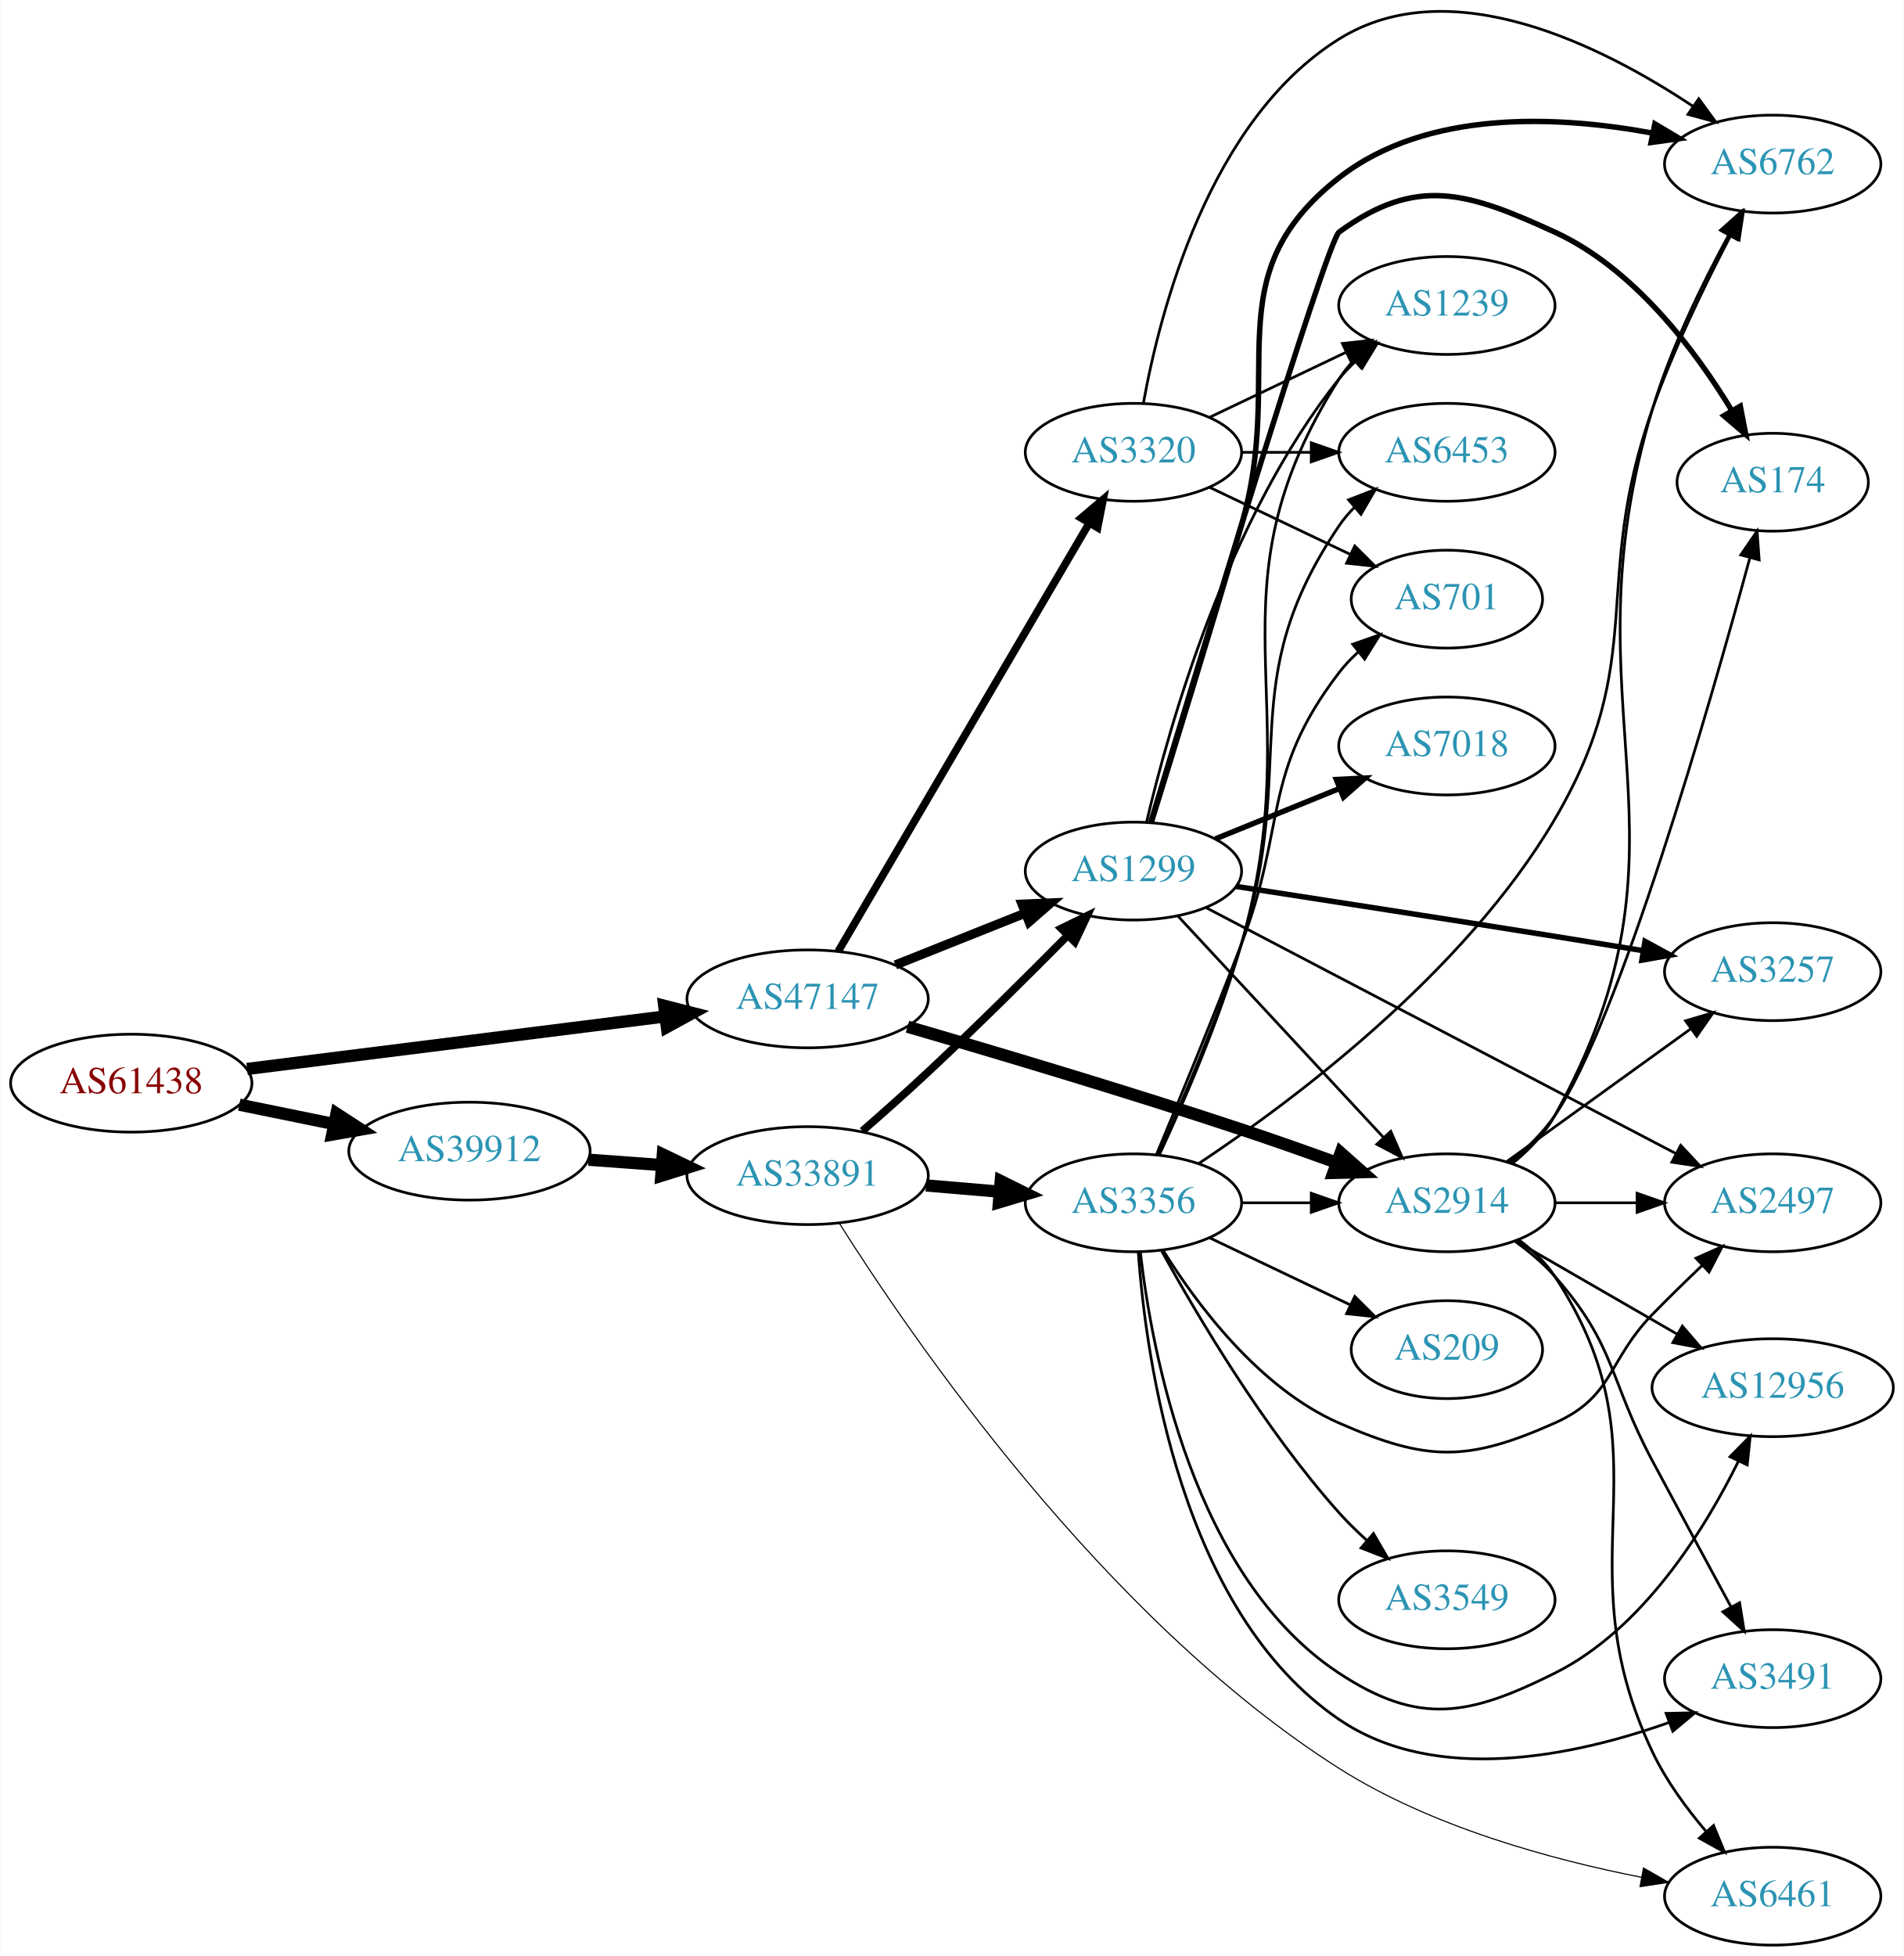
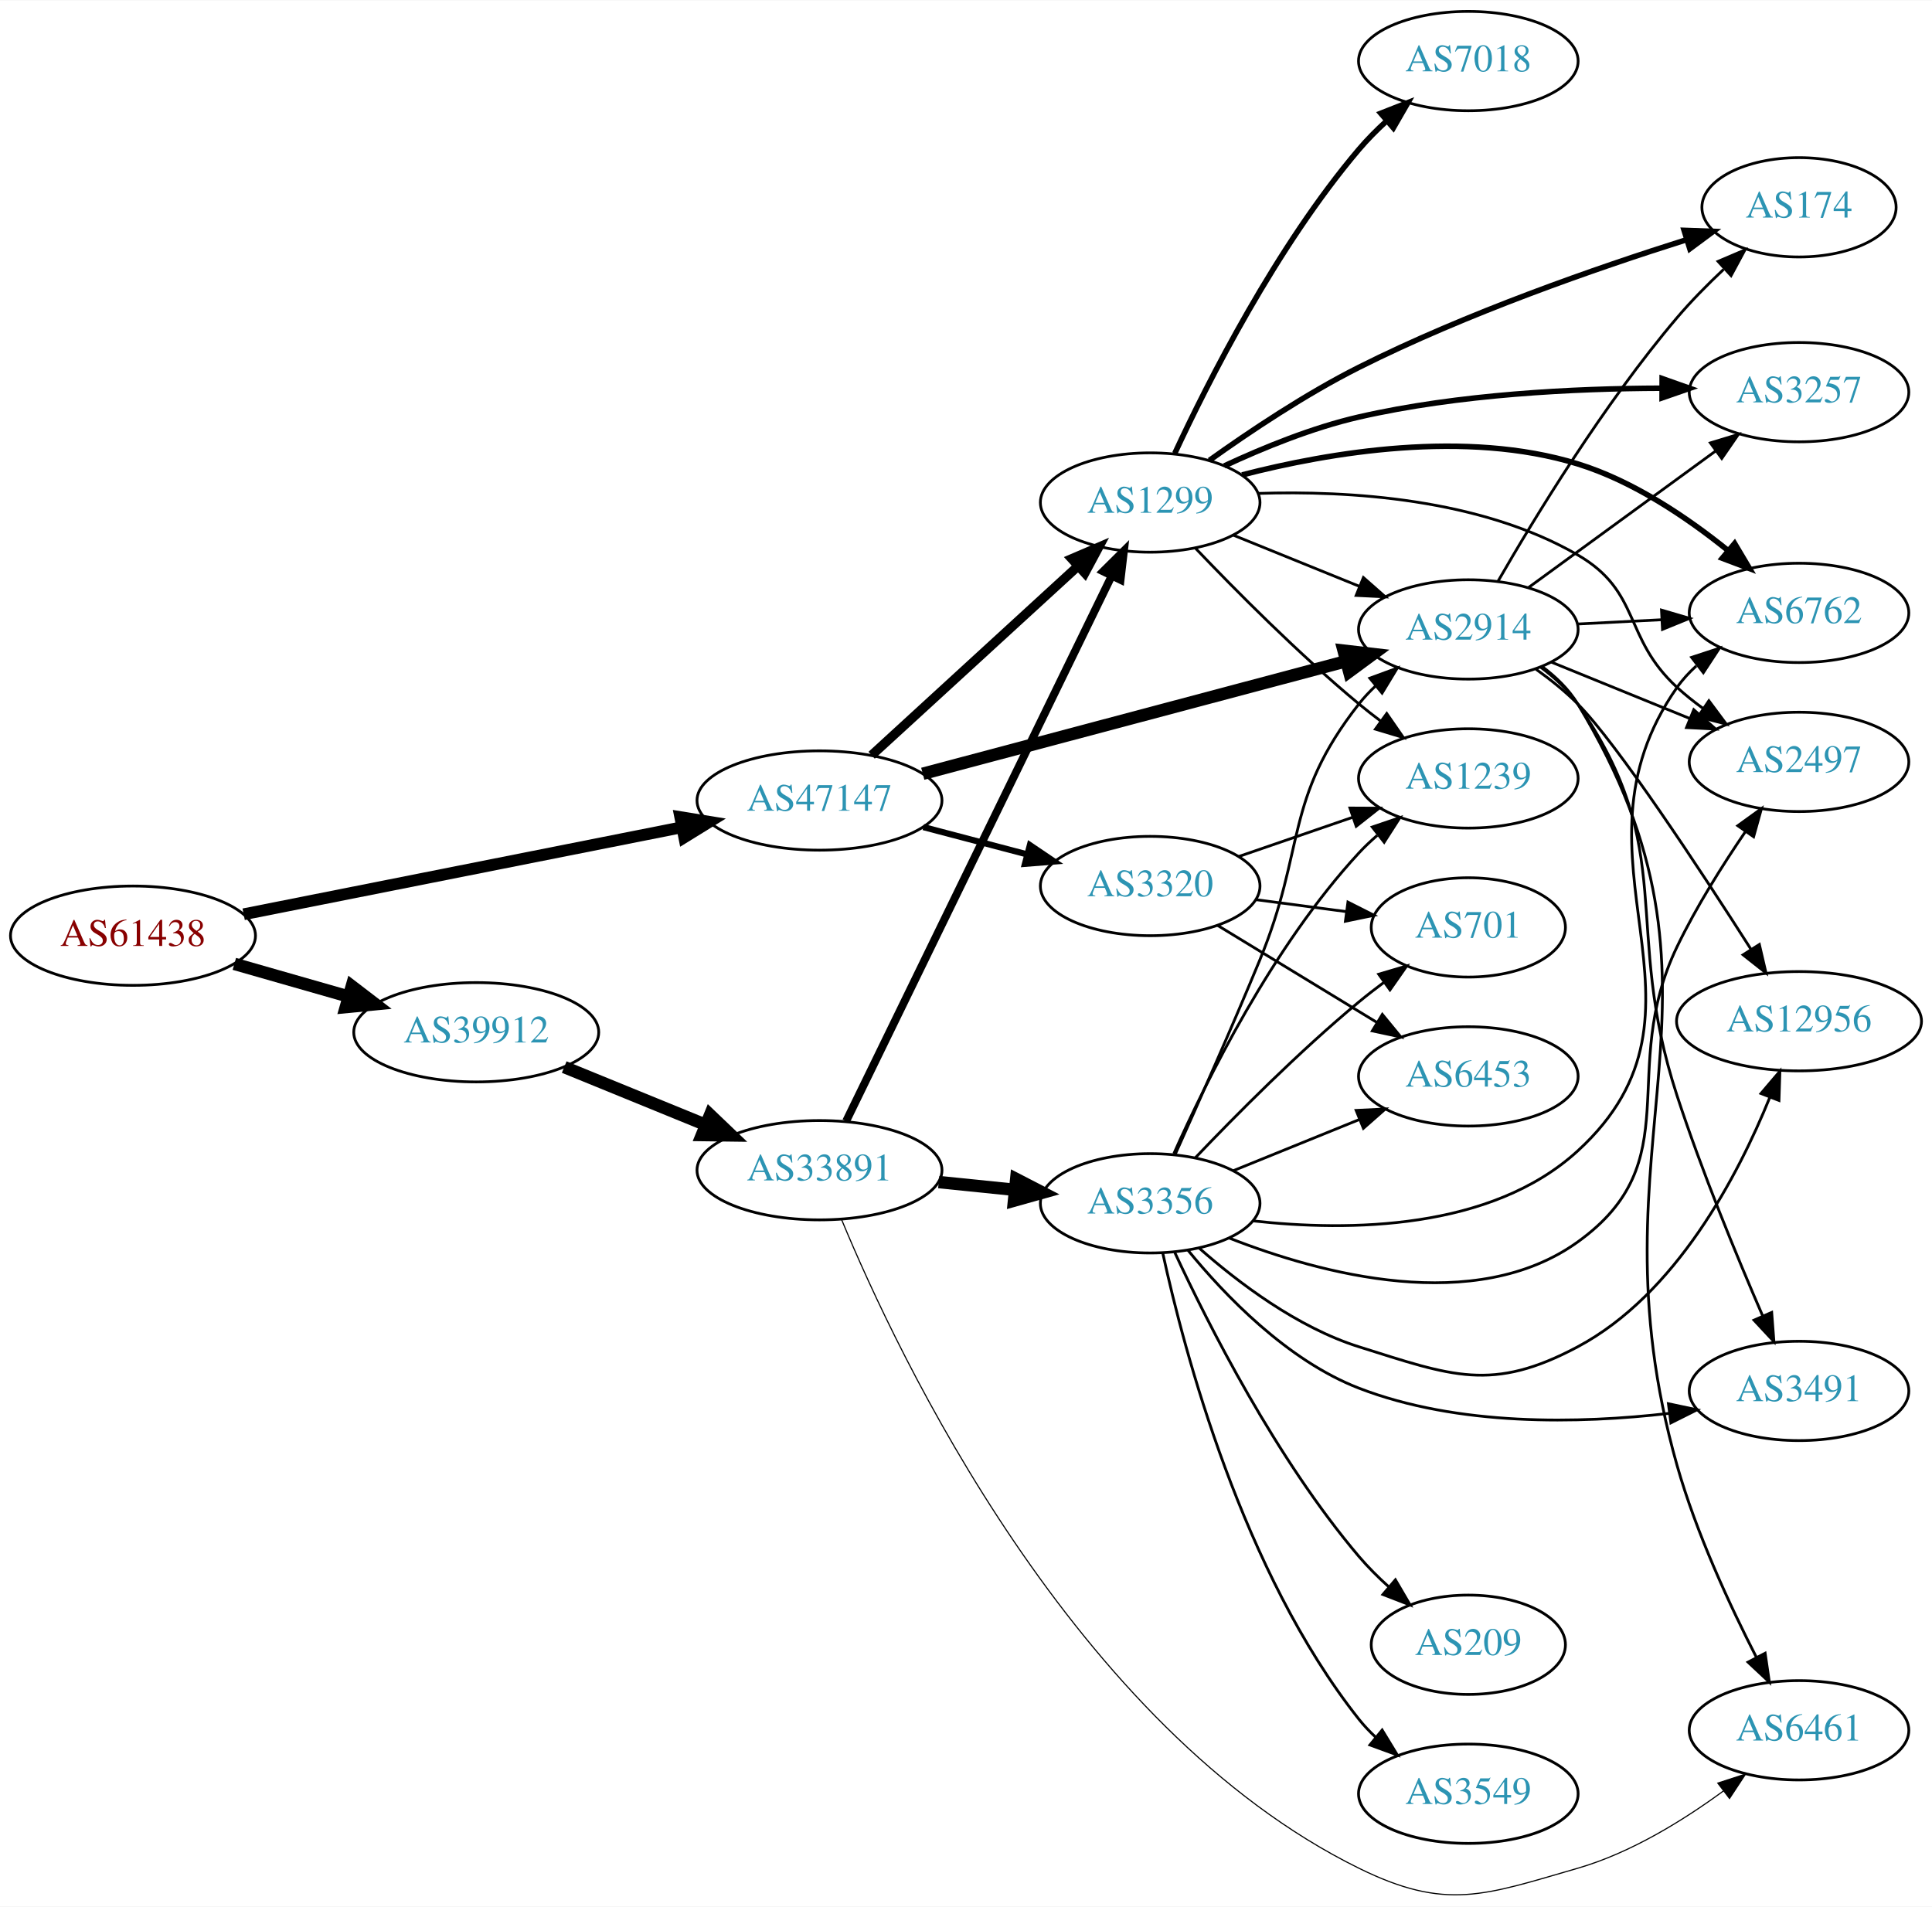
- <svg xmlns="http://www.w3.org/2000/svg" xmlns:xlink="http://www.w3.org/1999/xlink" width="700pt" height="719pt" viewBox="0.00 0.00 700.15 719.34">
-   <g id="graph0" class="graph" transform="scale(1 1) rotate(0) translate(4 715.345)">
-     <polygon fill="white" stroke="none" points="-4,4 -4,-715.345 696.155,-715.345 696.155,4 -4,4" />
+ <svg xmlns="http://www.w3.org/2000/svg" xmlns:xlink="http://www.w3.org/1999/xlink" width="700pt" height="691pt" viewBox="0.00 0.00 700.15 690.87">
+   <g id="graph0" class="graph" transform="scale(1 1) rotate(0) translate(4 686.873)">
+     <polygon fill="white" stroke="none" points="-4,4 -4,-686.873 696.155,-686.873 696.155,4 -4,4" />
    <g id="node1" class="node">
      <g id="a_node1">
        <a xlink:href="/asn/61438" xlink:title="AS61438 ~ ip-it consult GmbH [AT]">
-           <ellipse fill="#ffffff" stroke="black" cx="44.196" cy="-317" rx="44.393" ry="18" />
-           <text text-anchor="middle" x="44.196" y="-313.3" font-family="Times,serif" font-size="14.00" fill="#880000">AS61438</text>
+           <ellipse fill="#ffffff" stroke="black" cx="44.196" cy="-347.873" rx="44.393" ry="18" />
+           <text text-anchor="middle" x="44.196" y="-344.173" font-family="Times,serif" font-size="14.00" fill="#880000">AS61438</text>
        </a>
      </g>
    </g>
    <g id="node2" class="node">
      <g id="a_node2">
        <a xlink:href="/asn/39912" xlink:title="AS39912 ~ oja.at GmbH [AT]">
-           <ellipse fill="#ffffff" stroke="black" cx="168.588" cy="-292" rx="44.393" ry="18" />
-           <text text-anchor="middle" x="168.588" y="-288.3" font-family="Times,serif" font-size="14.00" fill="#2c94b3">AS39912</text>
+           <ellipse fill="#ffffff" stroke="black" cx="168.588" cy="-312.873" rx="44.393" ry="18" />
+           <text text-anchor="middle" x="168.588" y="-309.173" font-family="Times,serif" font-size="14.00" fill="#2c94b3">AS39912</text>
        </a>
      </g>
    </g>
    <g id="edge1" class="edge">
-       <path fill="none" stroke="black" stroke-width="4.5" d="M83.922,-309.09C94.972,-306.833 107.157,-304.344 118.728,-301.98" />
-       <polygon fill="black" stroke="black" stroke-width="4.5" points="119.685,-305.804 128.694,-299.945 118.109,-298.088 119.685,-305.804" />
+       <path fill="none" stroke="black" stroke-width="4.5" d="M80.926,-337.656C93.871,-333.954 108.667,-329.723 122.324,-325.817" />
+       <polygon fill="black" stroke="black" stroke-width="4.5" points="123.494,-329.578 132.026,-323.043 121.328,-322.007 123.494,-329.578" />
    </g>
    <g id="node3" class="node">
      <g id="a_node3">
        <a xlink:href="/asn/47147" xlink:title="AS47147 ~ ANEXIA Internetdienstleistungs GmbH [AT]">
-           <ellipse fill="#ffffff" stroke="black" cx="292.98" cy="-348" rx="44.393" ry="18" />
-           <text text-anchor="middle" x="292.98" y="-344.3" font-family="Times,serif" font-size="14.00" fill="#2c94b3">AS47147</text>
+           <ellipse fill="#ffffff" stroke="black" cx="292.98" cy="-396.873" rx="44.393" ry="18" />
+           <text text-anchor="middle" x="292.98" y="-393.173" font-family="Times,serif" font-size="14.00" fill="#2c94b3">AS47147</text>
        </a>
      </g>
    </g>
    <g id="edge2" class="edge">
-       <path fill="none" stroke="black" stroke-width="4.5" d="M86.781,-322.224C129.18,-327.55 195.033,-335.822 240.653,-341.552" />
-       <polygon fill="black" stroke="black" stroke-width="4.5" points="240.224,-345.467 250.637,-342.807 241.206,-337.653 240.224,-345.467" />
+       <path fill="none" stroke="black" stroke-width="4.263" d="M84.3,-355.637C127.351,-364.185 196.623,-377.94 243.194,-387.187" />
+       <polygon fill="black" stroke="black" stroke-width="4.263" points="242.525,-390.857 253.06,-389.145 243.978,-383.539 242.525,-390.857" />
    </g>
    <g id="node4" class="node">
      <g id="a_node4">
        <a xlink:href="/asn/33891" xlink:title="AS33891 ~ CORE-BACKBONE GMBH GLOBAL NETWORK [DE]">
-           <ellipse fill="#ffffff" stroke="black" cx="292.98" cy="-283" rx="44.393" ry="18" />
-           <text text-anchor="middle" x="292.98" y="-279.3" font-family="Times,serif" font-size="14.00" fill="#2c94b3">AS33891</text>
+           <ellipse fill="#ffffff" stroke="black" cx="292.98" cy="-262.873" rx="44.393" ry="18" />
+           <text text-anchor="middle" x="292.98" y="-259.173" font-family="Times,serif" font-size="14.00" fill="#2c94b3">AS33891</text>
        </a>
      </g>
    </g>
    <g id="edge3" class="edge">
-       <path fill="none" stroke="black" stroke-width="4.5" d="M212.395,-288.852C221.11,-288.211 230.373,-287.53 239.383,-286.868" />
-       <polygon fill="black" stroke="black" stroke-width="4.5" points="239.72,-290.791 249.404,-286.131 239.143,-282.937 239.72,-290.791" />
-     </g>
-     <g id="node5" class="node">
-       <g id="a_node5">
+       <path fill="none" stroke="black" stroke-width="4.5" d="M200.473,-300.256C215.983,-293.92 234.968,-286.164 251.617,-279.363" />
+       <polygon fill="black" stroke="black" stroke-width="4.5" points="253.337,-282.913 261.106,-275.486 250.359,-275.623 253.337,-282.913" />
+     </g>
+     <g id="node7" class="node">
+       <g id="a_node7">
        <a xlink:href="/asn/1299" xlink:title="AS1299 ~ Telia Carrier [EU]">
-           <ellipse fill="#ffffff" stroke="black" cx="412.823" cy="-395" rx="39.794" ry="18" />
-           <text text-anchor="middle" x="412.823" y="-391.3" font-family="Times,serif" font-size="14.00" fill="#2c94b3">AS1299</text>
+           <ellipse fill="#ffffff" stroke="black" cx="412.823" cy="-504.873" rx="39.794" ry="18" />
+           <text text-anchor="middle" x="412.823" y="-501.173" font-family="Times,serif" font-size="14.00" fill="#2c94b3">AS1299</text>
        </a>
      </g>
    </g>
    <g id="edge25" class="edge">
-       <path fill="none" stroke="black" stroke-width="3.375" d="M325.251,-360.472C339.932,-366.327 357.576,-373.364 373.093,-379.553" />
-       <polygon fill="black" stroke="black" stroke-width="3.375" points="371.85,-382.825 382.435,-383.279 374.443,-376.323 371.85,-382.825" />
-     </g>
-     <g id="node13" class="node">
-       <g id="a_node13">
+       <path fill="none" stroke="black" stroke-width="3.375" d="M311.878,-413.276C331.806,-431.54 364.164,-461.195 386.641,-481.795" />
+       <polygon fill="black" stroke="black" stroke-width="3.375" points="384.406,-484.494 394.143,-488.67 389.135,-479.333 384.406,-484.494" />
+     </g>
+     <g id="node10" class="node">
+       <g id="a_node10">
        <a xlink:href="/asn/2914" xlink:title="AS2914 ~ NTT America, Inc. [US]">
-           <ellipse fill="#ffffff" stroke="black" cx="528.116" cy="-273" rx="39.794" ry="18" />
-           <text text-anchor="middle" x="528.116" y="-269.3" font-family="Times,serif" font-size="14.00" fill="#2c94b3">AS2914</text>
+           <ellipse fill="#ffffff" stroke="black" cx="528.116" cy="-458.873" rx="39.794" ry="18" />
+           <text text-anchor="middle" x="528.116" y="-455.173" font-family="Times,serif" font-size="14.00" fill="#2c94b3">AS2914</text>
        </a>
      </g>
    </g>
    <g id="edge24" class="edge">
-       <path fill="none" stroke="black" stroke-width="4.5" d="M329.715,-337.765C361.949,-328.393 410.587,-313.906 452.469,-300 463.9,-296.205 476.227,-291.854 487.504,-287.769" />
-       <polygon fill="black" stroke="black" stroke-width="4.5" points="489.052,-291.396 497.097,-284.269 486.353,-283.998 489.052,-291.396" />
+       <path fill="none" stroke="black" stroke-width="4.5" d="M330.408,-406.561C371.873,-417.588 439.559,-435.588 483.721,-447.333" />
+       <polygon fill="black" stroke="black" stroke-width="4.5" points="482.913,-451.192 493.589,-449.957 484.937,-443.582 482.913,-451.192" />
    </g>
    <g id="node21" class="node">
      <g id="a_node21">
        <a xlink:href="/asn/3320" xlink:title="AS3320 ~ DTAG [DE]">
-           <ellipse fill="#ffffff" stroke="black" cx="412.823" cy="-549" rx="39.794" ry="18" />
-           <text text-anchor="middle" x="412.823" y="-545.3" font-family="Times,serif" font-size="14.00" fill="#2c94b3">AS3320</text>
+           <ellipse fill="#ffffff" stroke="black" cx="412.823" cy="-365.873" rx="39.794" ry="18" />
+           <text text-anchor="middle" x="412.823" y="-362.173" font-family="Times,serif" font-size="14.00" fill="#2c94b3">AS3320</text>
        </a>
      </g>
    </g>
    <g id="edge26" class="edge">
-       <path fill="none" stroke="black" stroke-width="2.812" d="M304.232,-365.486C325.004,-400.915 372.152,-481.335 396.554,-522.956" />
-       <polygon fill="black" stroke="black" stroke-width="2.812" points="393.602,-524.841 401.679,-531.698 399.641,-521.301 393.602,-524.841" />
+       <path fill="none" stroke="black" stroke-width="2.25" d="M330.621,-387.235C342.563,-384.093 355.937,-380.575 368.331,-377.314" />
+       <polygon fill="black" stroke="black" stroke-width="2.25" points="369.234,-380.696 378.015,-374.767 367.453,-373.926 369.234,-380.696" />
+     </g>
+     <g id="node5" class="node">
+       <g id="a_node5">
+         <a xlink:href="/asn/6461" xlink:title="AS6461 ~ ZAYO-6461 [US]">
+           <ellipse fill="#ffffff" stroke="black" cx="647.958" cy="-59.873" rx="39.794" ry="18" />
+           <text text-anchor="middle" x="647.958" y="-56.173" font-family="Times,serif" font-size="14.00" fill="#2c94b3">AS6461</text>
+         </a>
+       </g>
    </g>
    <g id="edge4" class="edge">
-       <path fill="none" stroke="black" stroke-width="2.864" d="M313.122,-299.407C320.703,-306.016 329.439,-313.773 337.176,-321 354.779,-337.441 374.074,-356.6 388.637,-371.304" />
-       <polygon fill="black" stroke="black" stroke-width="2.864" points="386.271,-373.89 395.787,-378.549 391.254,-368.973 386.271,-373.89" />
+       <path fill="none" stroke="black" stroke-width="0.409" d="M301.026,-244.896C321.311,-195.989 385.095,-60.795 488.469,-9.873 520.083,5.7 533.909,-0.081 567.762,-9.873 586.957,-15.425 605.972,-27.168 620.557,-37.879" />
+       <polygon fill="black" stroke="black" stroke-width="0.409" points="618.526,-40.731 628.6,-44.011 622.77,-35.165 618.526,-40.731" />
    </g>
    <g id="node6" class="node">
      <g id="a_node6">
        <a xlink:href="/asn/3356" xlink:title="AS3356 ~ Level 3 Parent, LLC [US]">
-           <ellipse fill="#ffffff" stroke="black" cx="412.823" cy="-273" rx="39.794" ry="18" />
-           <text text-anchor="middle" x="412.823" y="-269.3" font-family="Times,serif" font-size="14.00" fill="#2c94b3">AS3356</text>
+           <ellipse fill="#ffffff" stroke="black" cx="412.823" cy="-250.873" rx="39.794" ry="18" />
+           <text text-anchor="middle" x="412.823" y="-247.173" font-family="Times,serif" font-size="14.00" fill="#2c94b3">AS3356</text>
        </a>
      </g>
    </g>
    <g id="edge5" class="edge">
-       <path fill="none" stroke="black" stroke-width="4.5" d="M336.524,-279.39C345.243,-278.65 354.482,-277.866 363.39,-277.11" />
-       <polygon fill="black" stroke="black" stroke-width="4.5" points="364.013,-281.009 373.644,-276.24 363.347,-273.162 364.013,-281.009" />
-     </g>
-     <g id="node7" class="node">
-       <g id="a_node7">
-         <a xlink:href="/asn/6461" xlink:title="AS6461 ~ ZAYO-6461 [US]">
-           <ellipse fill="#ffffff" stroke="black" cx="647.958" cy="-18" rx="39.794" ry="18" />
-           <text text-anchor="middle" x="647.958" y="-14.3" font-family="Times,serif" font-size="14.00" fill="#2c94b3">AS6461</text>
-         </a>
-       </g>
+       <path fill="none" stroke="black" stroke-width="4.5" d="M336.191,-258.575C345.116,-257.666 354.599,-256.7 363.723,-255.771" />
+       <polygon fill="black" stroke="black" stroke-width="4.5" points="364.274,-259.673 373.823,-254.743 363.476,-251.839 364.274,-259.673" />
    </g>
    <g id="edge6" class="edge">
-       <path fill="none" stroke="black" stroke-width="0.409" d="M304.549,-265.625C330.527,-224.4 401.741,-120.019 488.469,-65 522.402,-43.474 566.627,-31.435 599.735,-24.945" />
-       <polygon fill="black" stroke="black" stroke-width="0.409" points="600.438,-28.374 609.629,-23.105 599.158,-21.492 600.438,-28.374" />
+       <path fill="none" stroke="black" stroke-width="2.864" d="M302.646,-280.668C323.126,-322.727 374.614,-428.461 398.84,-478.211" />
+       <polygon fill="black" stroke="black" stroke-width="2.864" points="395.779,-479.92 403.304,-487.379 402.073,-476.856 395.779,-479.92" />
    </g>
    <g id="node8" class="node">
      <g id="a_node8">
-         <a xlink:href="/asn/174" xlink:title="AS174 ~ Cogent Communications [US]">
-           <ellipse fill="#ffffff" stroke="black" cx="647.958" cy="-538" rx="35.194" ry="18" />
-           <text text-anchor="middle" x="647.958" y="-534.3" font-family="Times,serif" font-size="14.00" fill="#2c94b3">AS174</text>
+         <a xlink:href="/asn/12956" xlink:title="AS12956 ~ TELXIUS [ES]">
+           <ellipse fill="#ffffff" stroke="black" cx="647.958" cy="-316.873" rx="44.393" ry="18" />
+           <text text-anchor="middle" x="647.958" y="-313.173" font-family="Times,serif" font-size="14.00" fill="#2c94b3">AS12956</text>
        </a>
      </g>
    </g>
    <g id="edge7" class="edge">
-       <path fill="none" stroke="black" stroke-width="2" d="M419.275,-413.143C435.704,-467.688 483.892,-626.651 488.469,-630 516.912,-650.808 535.73,-644.692 567.762,-630 596.928,-616.623 619.414,-586.617 632.85,-564.493" />
-       <polygon fill="black" stroke="black" stroke-width="2" points="636.041,-565.968 638.047,-555.565 629.991,-562.447 636.041,-565.968" />
+       <path fill="none" stroke="black" d="M430.562,-234.656C444.703,-222.161 466.168,-205.875 488.469,-198.873 522.092,-188.317 536.665,-182.293 567.762,-198.873 603.401,-217.876 625.845,-260.826 637.396,-289.327" />
+       <polygon fill="black" stroke="black" points="634.164,-290.674 641.031,-298.742 640.694,-288.153 634.164,-290.674" />
    </g>
    <g id="node9" class="node">
      <g id="a_node9">
-         <a xlink:href="/asn/6762" xlink:title="AS6762 ~ TELECOM ITALIA SPARKLE S.p.A. [IT]">
-           <ellipse fill="#ffffff" stroke="black" cx="647.958" cy="-655" rx="39.794" ry="18" />
-           <text text-anchor="middle" x="647.958" y="-651.3" font-family="Times,serif" font-size="14.00" fill="#2c94b3">AS6762</text>
+         <a xlink:href="/asn/3549" xlink:title="AS3549 ~ Level 3 Parent, LLC [US]">
+           <ellipse fill="#ffffff" stroke="black" cx="528.116" cy="-36.873" rx="39.794" ry="18" />
+           <text text-anchor="middle" x="528.116" y="-33.173" font-family="Times,serif" font-size="14.00" fill="#2c94b3">AS3549</text>
        </a>
      </g>
    </g>
    <g id="edge8" class="edge">
-       <path fill="none" stroke="black" stroke-width="2" d="M419.448,-413.051C427.08,-437.642 441.073,-483.071 452.469,-522 469.072,-578.716 441.932,-613.577 488.469,-650 520.73,-675.249 569.038,-672.833 603.837,-666.384" />
-       <polygon fill="black" stroke="black" stroke-width="2" points="604.614,-669.798 613.718,-664.379 603.222,-662.938 604.614,-669.798" />
-     </g>
-     <g id="node10" class="node">
-       <g id="a_node10">
-         <a xlink:href="/asn/1239" xlink:title="AS1239 ~ Sprint [US]">
-           <ellipse fill="#ffffff" stroke="black" cx="528.116" cy="-603" rx="39.794" ry="18" />
-           <text text-anchor="middle" x="528.116" y="-599.3" font-family="Times,serif" font-size="14.00" fill="#2c94b3">AS1239</text>
-         </a>
-       </g>
+       <path fill="none" stroke="black" d="M417.364,-232.906C425.084,-197.415 446.228,-117.149 488.469,-63.873 490.281,-61.589 492.337,-59.417 494.534,-57.371" />
+       <polygon fill="black" stroke="black" points="496.887,-59.967 502.397,-50.918 492.447,-54.556 496.887,-59.967" />
    </g>
    <g id="edge9" class="edge">
-       <path fill="none" stroke="black" d="M417.639,-412.923C425.726,-447.539 447.313,-524.695 488.469,-576 490.294,-578.274 492.359,-580.439 494.563,-582.479" />
-       <polygon fill="black" stroke="black" points="492.482,-585.299 502.438,-588.922 496.914,-579.882 492.482,-585.299" />
+       <path fill="none" stroke="black" d="M421.903,-268.639C429.888,-286.343 442.344,-314.35 452.469,-338.873 469.385,-379.841 461.115,-397 488.469,-431.873 490.269,-434.167 492.316,-436.346 494.507,-438.397" />
+       <polygon fill="black" stroke="black" points="492.414,-441.207 502.359,-444.858 496.862,-435.802 492.414,-441.207" />
    </g>
    <g id="node11" class="node">
      <g id="a_node11">
-         <a xlink:href="/asn/7018" xlink:title="AS7018 ~ AT&amp;T Services, Inc. [US]">
-           <ellipse fill="#ffffff" stroke="black" cx="528.116" cy="-441" rx="39.794" ry="18" />
-           <text text-anchor="middle" x="528.116" y="-437.3" font-family="Times,serif" font-size="14.00" fill="#2c94b3">AS7018</text>
+         <a xlink:href="/asn/6762" xlink:title="AS6762 ~ TELECOM ITALIA SPARKLE S.p.A. [IT]">
+           <ellipse fill="#ffffff" stroke="black" cx="647.958" cy="-464.873" rx="39.794" ry="18" />
+           <text text-anchor="middle" x="647.958" y="-461.173" font-family="Times,serif" font-size="14.00" fill="#2c94b3">AS6762</text>
        </a>
      </g>
    </g>
    <g id="edge10" class="edge">
-       <path fill="none" stroke="black" stroke-width="2" d="M442.999,-406.846C456.874,-412.48 473.652,-419.292 488.561,-425.346" />
-       <polygon fill="black" stroke="black" stroke-width="2" points="487.457,-428.675 498.039,-429.194 490.09,-422.189 487.457,-428.675" />
+       <path fill="none" stroke="black" d="M450.103,-244.501C484.771,-240.638 536.28,-241.054 567.762,-269.873 624.089,-321.434 559.916,-375.355 603.762,-437.873 605.743,-440.697 608.122,-443.287 610.733,-445.649" />
+       <polygon fill="black" stroke="black" points="609.028,-448.752 619.094,-452.057 613.286,-443.196 609.028,-448.752" />
    </g>
    <g id="node12" class="node">
      <g id="a_node12">
-         <a xlink:href="/asn/3257" xlink:title="AS3257 ~ GTT [DE]">
-           <ellipse fill="#ffffff" stroke="black" cx="647.958" cy="-358" rx="39.794" ry="18" />
-           <text text-anchor="middle" x="647.958" y="-354.3" font-family="Times,serif" font-size="14.00" fill="#2c94b3">AS3257</text>
+         <a xlink:href="/asn/701" xlink:title="AS701 ~ UUNET [US]">
+           <ellipse fill="#ffffff" stroke="black" cx="528.116" cy="-350.873" rx="35.194" ry="18" />
+           <text text-anchor="middle" x="528.116" y="-347.173" font-family="Times,serif" font-size="14.00" fill="#2c94b3">AS701</text>
        </a>
      </g>
    </g>
    <g id="edge11" class="edge">
-       <path fill="none" stroke="black" stroke-width="2" d="M450.538,-389.361C481.734,-384.549 527.699,-377.411 567.762,-371 578.293,-369.315 589.606,-367.475 600.292,-365.724" />
-       <polygon fill="black" stroke="black" stroke-width="2" points="600.999,-369.155 610.3,-364.081 599.864,-362.248 600.999,-369.155" />
+       <path fill="none" stroke="black" d="M429.128,-267.328C443.741,-282.669 466.697,-305.83 488.469,-323.873 491.349,-326.259 494.431,-328.654 497.552,-330.977" />
+       <polygon fill="black" stroke="black" points="495.632,-333.908 505.793,-336.909 499.722,-328.227 495.632,-333.908" />
+     </g>
+     <g id="node13" class="node">
+       <g id="a_node13">
+         <a xlink:href="/asn/209" xlink:title="AS209 ~ CenturyLink Communications, LLC [US]">
+           <ellipse fill="#ffffff" stroke="black" cx="528.116" cy="-90.873" rx="35.194" ry="18" />
+           <text text-anchor="middle" x="528.116" y="-87.173" font-family="Times,serif" font-size="14.00" fill="#2c94b3">AS209</text>
+         </a>
+       </g>
    </g>
    <g id="edge12" class="edge">
-       <path fill="none" stroke="black" d="M429.102,-378.547C448.613,-357.536 482.521,-321.022 504.892,-296.932" />
-       <polygon fill="black" stroke="black" points="507.477,-299.292 511.717,-289.582 502.347,-294.528 507.477,-299.292" />
+       <path fill="none" stroke="black" d="M421.733,-233.064C433.778,-207.119 458.512,-158.182 488.469,-122.873 491.682,-119.087 495.379,-115.401 499.187,-111.957" />
+       <polygon fill="black" stroke="black" points="501.691,-114.422 507.037,-105.276 497.154,-109.092 501.691,-114.422" />
    </g>
    <g id="node14" class="node">
      <g id="a_node14">
-         <a xlink:href="/asn/2497" xlink:title="AS2497 ~ Internet Initiative Japan Inc. [JP]">
-           <ellipse fill="#ffffff" stroke="black" cx="647.958" cy="-273" rx="39.794" ry="18" />
-           <text text-anchor="middle" x="647.958" y="-269.3" font-family="Times,serif" font-size="14.00" fill="#2c94b3">AS2497</text>
+         <a xlink:href="/asn/1239" xlink:title="AS1239 ~ Sprint [US]">
+           <ellipse fill="#ffffff" stroke="black" cx="528.116" cy="-404.873" rx="39.794" ry="18" />
+           <text text-anchor="middle" x="528.116" y="-401.173" font-family="Times,serif" font-size="14.00" fill="#2c94b3">AS1239</text>
        </a>
      </g>
    </g>
    <g id="edge13" class="edge">
-       <path fill="none" stroke="black" d="M439.663,-381.478C481.787,-359.434 565.278,-315.744 612.434,-291.067" />
-       <polygon fill="black" stroke="black" points="614.12,-294.135 621.358,-286.397 610.875,-287.932 614.12,-294.135" />
-     </g>
-     <g id="edge16" class="edge">
-       <path fill="none" stroke="black" d="M436.874,-287.468C470.975,-310.124 534.416,-357.3 567.762,-414 602.738,-473.469 580.705,-499.975 603.762,-565 611.582,-587.052 623.167,-610.874 632.371,-628.467" />
-       <polygon fill="black" stroke="black" points="629.415,-630.364 637.201,-637.55 635.596,-627.077 629.415,-630.364" />
-     </g>
-     <g id="edge21" class="edge">
-       <path fill="none" stroke="black" d="M422.417,-290.803C431.162,-309.592 444.529,-340.269 452.469,-368 478.295,-458.194 438.144,-496.821 488.469,-576 490.034,-578.461 491.911,-580.76 493.984,-582.894" />
-       <polygon fill="black" stroke="black" points="491.767,-585.604 501.614,-589.512 496.353,-580.316 491.767,-585.604" />
-     </g>
-     <g id="edge23" class="edge">
-       <path fill="none" stroke="black" d="M452.495,-273C460.698,-273 469.462,-273 477.994,-273" />
-       <polygon fill="black" stroke="black" points="478.233,-276.5 488.233,-273 478.233,-269.5 478.233,-276.5" />
-     </g>
-     <g id="edge19" class="edge">
-       <path fill="none" stroke="black" d="M423.79,-255.438C436.092,-235.751 459.045,-204.897 488.469,-192 520.746,-177.852 535.569,-177.662 567.762,-192 589.611,-201.731 587.076,-214.865 603.762,-232 609.545,-237.938 615.941,-244.176 621.999,-249.946" />
-       <polygon fill="black" stroke="black" points="619.745,-252.631 629.422,-256.945 624.547,-247.538 619.745,-252.631" />
+       <path fill="none" stroke="black" d="M421.391,-268.869C433.01,-295.016 457.219,-344.07 488.469,-377.873 490.501,-380.071 492.74,-382.191 495.087,-384.212" />
+       <polygon fill="black" stroke="black" points="493.3,-387.258 503.332,-390.664 497.614,-381.745 493.3,-387.258" />
    </g>
    <g id="node15" class="node">
      <g id="a_node15">
-         <a xlink:href="/asn/701" xlink:title="AS701 ~ UUNET [US]">
-           <ellipse fill="#ffffff" stroke="black" cx="528.116" cy="-495" rx="35.194" ry="18" />
-           <text text-anchor="middle" x="528.116" y="-491.3" font-family="Times,serif" font-size="14.00" fill="#2c94b3">AS701</text>
+         <a xlink:href="/asn/2497" xlink:title="AS2497 ~ Internet Initiative Japan Inc. [JP]">
+           <ellipse fill="#ffffff" stroke="black" cx="647.958" cy="-410.873" rx="39.794" ry="18" />
+           <text text-anchor="middle" x="647.958" y="-407.173" font-family="Times,serif" font-size="14.00" fill="#2c94b3">AS2497</text>
        </a>
      </g>
    </g>
    <g id="edge14" class="edge">
-       <path fill="none" stroke="black" d="M421.306,-290.773C429.256,-309.795 442.084,-340.899 452.469,-368 469.373,-412.109 459.76,-430.489 488.469,-468 490.509,-470.665 492.887,-473.169 495.442,-475.495" />
-       <polygon fill="black" stroke="black" points="493.483,-478.409 503.478,-481.922 497.855,-472.943 493.483,-478.409" />
+       <path fill="none" stroke="black" d="M441.433,-238.296C474.659,-225.248 530.606,-210.172 567.762,-236.873 608.508,-266.154 582.001,-298.663 603.762,-343.873 610.718,-358.323 620.227,-373.419 628.552,-385.616" />
+       <polygon fill="black" stroke="black" points="625.762,-387.732 634.352,-393.933 631.503,-383.729 625.762,-387.732" />
    </g>
    <g id="node16" class="node">
      <g id="a_node16">
-         <a xlink:href="/asn/209" xlink:title="AS209 ~ CenturyLink Communications, LLC [US]">
-           <ellipse fill="#ffffff" stroke="black" cx="528.116" cy="-219" rx="35.194" ry="18" />
-           <text text-anchor="middle" x="528.116" y="-215.3" font-family="Times,serif" font-size="14.00" fill="#2c94b3">AS209</text>
+         <a xlink:href="/asn/6453" xlink:title="AS6453 ~ TATA COMMUNICATIONS (AMERICA) INC [US]">
+           <ellipse fill="#ffffff" stroke="black" cx="528.116" cy="-296.873" rx="39.794" ry="18" />
+           <text text-anchor="middle" x="528.116" y="-293.173" font-family="Times,serif" font-size="14.00" fill="#2c94b3">AS6453</text>
        </a>
      </g>
    </g>
    <g id="edge15" class="edge">
-       <path fill="none" stroke="black" d="M440.959,-260.066C456.391,-252.71 475.877,-243.423 492.412,-235.541" />
-       <polygon fill="black" stroke="black" points="494.232,-238.551 501.754,-231.089 491.221,-232.232 494.232,-238.551" />
+       <path fill="none" stroke="black" d="M442.999,-262.719C456.874,-268.353 473.652,-275.165 488.561,-281.219" />
+       <polygon fill="black" stroke="black" points="487.457,-284.548 498.039,-285.067 490.09,-278.062 487.457,-284.548" />
    </g>
    <g id="node17" class="node">
      <g id="a_node17">
-         <a xlink:href="/asn/12956" xlink:title="AS12956 ~ TELXIUS [ES]">
-           <ellipse fill="#ffffff" stroke="black" cx="647.958" cy="-205" rx="44.393" ry="18" />
-           <text text-anchor="middle" x="647.958" y="-201.3" font-family="Times,serif" font-size="14.00" fill="#2c94b3">AS12956</text>
-         </a>
-       </g>
+         <a xlink:href="/asn/3491" xlink:title="AS3491 ~ PCCW Global, Inc. [US]">
+           <ellipse fill="#ffffff" stroke="black" cx="647.958" cy="-182.873" rx="39.794" ry="18" />
+           <text text-anchor="middle" x="647.958" y="-179.173" font-family="Times,serif" font-size="14.00" fill="#2c94b3">AS3491</text>
+         </a>
+       </g>
+     </g>
+     <g id="edge16" class="edge">
+       <path fill="none" stroke="black" d="M426.478,-233.912C439.82,-217.58 462.481,-193.92 488.469,-183.873 524.365,-169.996 568.346,-170.984 600.862,-174.736" />
+       <polygon fill="black" stroke="black" points="600.628,-178.235 610.992,-176.036 601.519,-171.292 600.628,-178.235" />
+     </g>
+     <g id="edge20" class="edge">
+       <path fill="none" stroke="black" d="M442.999,-493.027C456.874,-487.393 473.652,-480.581 488.561,-474.528" />
+       <polygon fill="black" stroke="black" points="490.09,-477.684 498.039,-470.679 487.457,-471.198 490.09,-477.684" />
    </g>
    <g id="edge17" class="edge">
-       <path fill="none" stroke="black" d="M415.342,-255.032C419.525,-218.345 434.764,-135.318 488.469,-100 517.914,-80.636 536.22,-84.282 567.762,-100 600.199,-116.164 622.858,-152.647 635.394,-178.04" />
-       <polygon fill="black" stroke="black" points="632.268,-179.616 639.702,-187.164 638.597,-176.627 632.268,-179.616" />
+       <path fill="none" stroke="black" stroke-width="2" d="M446.116,-514.875C477.792,-523.057 527.117,-531.412 567.762,-518.873 587.835,-512.681 607.367,-499.467 622.012,-487.661" />
+       <polygon fill="black" stroke="black" stroke-width="2" points="624.62,-490.041 630.037,-480.936 620.124,-484.676 624.62,-490.041" />
+     </g>
+     <g id="edge18" class="edge">
+       <path fill="none" stroke="black" d="M429.128,-488.419C443.741,-473.078 466.697,-449.917 488.469,-431.873 490.99,-429.784 493.667,-427.689 496.389,-425.64" />
+       <polygon fill="black" stroke="black" points="498.549,-428.397 504.581,-419.687 494.434,-422.734 498.549,-428.397" />
+     </g>
+     <g id="edge23" class="edge">
+       <path fill="none" stroke="black" d="M451.863,-508.172C484.716,-509.242 532.345,-506.39 567.762,-485.873 590.837,-472.506 584.123,-455.913 603.762,-437.873 606.683,-435.19 609.906,-432.619 613.236,-430.202" />
+       <polygon fill="black" stroke="black" points="615.293,-433.036 621.621,-424.538 611.375,-427.236 615.293,-433.036" />
    </g>
    <g id="node18" class="node">
      <g id="a_node18">
-         <a xlink:href="/asn/3491" xlink:title="AS3491 ~ PCCW Global, Inc. [US]">
-           <ellipse fill="#ffffff" stroke="black" cx="647.958" cy="-98" rx="39.794" ry="18" />
-           <text text-anchor="middle" x="647.958" y="-94.3" font-family="Times,serif" font-size="14.00" fill="#2c94b3">AS3491</text>
-         </a>
-       </g>
-     </g>
-     <g id="edge18" class="edge">
-       <path fill="none" stroke="black" d="M414.609,-254.844C417.411,-215.497 430.191,-122.719 488.469,-83 524.119,-58.704 575.217,-69.613 609.671,-81.828" />
-       <polygon fill="black" stroke="black" points="608.765,-85.226 619.357,-85.451 611.217,-78.669 608.765,-85.226" />
+         <a xlink:href="/asn/7018" xlink:title="AS7018 ~ AT&amp;T Services, Inc. [US]">
+           <ellipse fill="#ffffff" stroke="black" cx="528.116" cy="-664.873" rx="39.794" ry="18" />
+           <text text-anchor="middle" x="528.116" y="-661.173" font-family="Times,serif" font-size="14.00" fill="#2c94b3">AS7018</text>
+         </a>
+       </g>
+     </g>
+     <g id="edge19" class="edge">
+       <path fill="none" stroke="black" stroke-width="2" d="M421.733,-522.683C433.778,-548.627 458.512,-597.564 488.469,-632.873 491.467,-636.406 494.887,-639.852 498.425,-643.095" />
+       <polygon fill="black" stroke="black" stroke-width="2" points="496.378,-645.952 506.239,-649.825 500.946,-640.647 496.378,-645.952" />
    </g>
    <g id="node19" class="node">
      <g id="a_node19">
-         <a xlink:href="/asn/3549" xlink:title="AS3549 ~ Level 3 Parent, LLC [US]">
-           <ellipse fill="#ffffff" stroke="black" cx="528.116" cy="-127" rx="39.794" ry="18" />
-           <text text-anchor="middle" x="528.116" y="-123.3" font-family="Times,serif" font-size="14.00" fill="#2c94b3">AS3549</text>
-         </a>
-       </g>
-     </g>
-     <g id="edge20" class="edge">
-       <path fill="none" stroke="black" d="M423.226,-255.253C436.127,-231.804 460.877,-189.865 488.469,-159 491.557,-155.546 495.03,-152.146 498.595,-148.926" />
-       <polygon fill="black" stroke="black" points="501.112,-151.379 506.432,-142.216 496.559,-146.062 501.112,-151.379" />
+         <a xlink:href="/asn/174" xlink:title="AS174 ~ Cogent Communications [US]">
+           <ellipse fill="#ffffff" stroke="black" cx="647.958" cy="-611.873" rx="35.194" ry="18" />
+           <text text-anchor="middle" x="647.958" y="-608.173" font-family="Times,serif" font-size="14.00" fill="#2c94b3">AS174</text>
+         </a>
+       </g>
+     </g>
+     <g id="edge21" class="edge">
+       <path fill="none" stroke="black" stroke-width="2" d="M434.283,-520.158C448.865,-530.58 469.218,-544.194 488.469,-553.873 527.376,-573.434 574.527,-589.831 607.236,-600.145" />
+       <polygon fill="black" stroke="black" stroke-width="2" points="606.309,-603.523 616.898,-603.148 608.387,-596.838 606.309,-603.523" />
    </g>
    <g id="node20" class="node">
      <g id="a_node20">
-         <a xlink:href="/asn/6453" xlink:title="AS6453 ~ TATA COMMUNICATIONS (AMERICA) INC [US]">
-           <ellipse fill="#ffffff" stroke="black" cx="528.116" cy="-549" rx="39.794" ry="18" />
-           <text text-anchor="middle" x="528.116" y="-545.3" font-family="Times,serif" font-size="14.00" fill="#2c94b3">AS6453</text>
+         <a xlink:href="/asn/3257" xlink:title="AS3257 ~ GTT [DE]">
+           <ellipse fill="#ffffff" stroke="black" cx="647.958" cy="-544.873" rx="39.794" ry="18" />
+           <text text-anchor="middle" x="647.958" y="-541.173" font-family="Times,serif" font-size="14.00" fill="#2c94b3">AS3257</text>
        </a>
      </g>
    </g>
    <g id="edge22" class="edge">
-       <path fill="none" stroke="black" d="M421.935,-290.553C430.409,-309.391 443.671,-340.343 452.469,-368 473.778,-434.982 449.053,-463.802 488.469,-522 490.105,-524.414 492.033,-526.679 494.141,-528.79" />
-       <polygon fill="black" stroke="black" points="491.962,-531.531 501.839,-535.365 496.508,-526.209 491.962,-531.531" />
+       <path fill="none" stroke="black" stroke-width="2" d="M439.709,-518.161C453.756,-524.713 471.645,-532.02 488.469,-535.873 524.552,-544.138 566.401,-546.208 598.032,-546.308" />
+       <polygon fill="black" stroke="black" stroke-width="2" points="598.356,-549.807 608.344,-546.273 598.332,-542.807 598.356,-549.807" />
+     </g>
+     <g id="edge35" class="edge">
+       <path fill="none" stroke="black" d="M554.781,-445.487C559.819,-441.732 564.536,-437.191 567.762,-431.873 631.93,-326.111 570.02,-274.888 603.762,-155.873 610.714,-131.355 622.908,-105.064 632.572,-86.206" />
+       <polygon fill="black" stroke="black" points="635.681,-87.812 637.215,-77.329 629.479,-84.568 635.681,-87.812" />
+     </g>
+     <g id="edge36" class="edge">
+       <path fill="none" stroke="black" d="M552.66,-444.435C557.918,-440.679 563.263,-436.403 567.762,-431.873 582.161,-417.378 611.934,-372.113 630.592,-342.883" />
+       <polygon fill="black" stroke="black" points="633.587,-344.696 635.996,-334.378 627.679,-340.941 633.587,-344.696" />
    </g>
    <g id="edge30" class="edge">
-       <path fill="none" stroke="black" d="M554.496,-259.433C559.548,-255.687 564.343,-251.197 567.762,-246 611.407,-179.664 569.699,-142.729 603.762,-71 608.702,-60.599 616.1,-50.471 623.384,-41.902" />
-       <polygon fill="black" stroke="black" points="626.204,-43.998 630.249,-34.206 620.98,-39.339 626.204,-43.998" />
+       <path fill="none" stroke="black" d="M567.702,-460.838C577.469,-461.335 588.085,-461.876 598.279,-462.395" />
+       <polygon fill="black" stroke="black" points="598.121,-465.891 608.286,-462.904 598.477,-458.9 598.121,-465.891" />
+     </g>
+     <g id="edge31" class="edge">
+       <path fill="none" stroke="black" d="M558.246,-447.008C573.401,-440.835 592.125,-433.208 608.459,-426.555" />
+       <polygon fill="black" stroke="black" points="609.815,-429.782 617.756,-422.768 607.174,-423.299 609.815,-429.782" />
+     </g>
+     <g id="edge34" class="edge">
+       <path fill="none" stroke="black" d="M554.322,-445.189C559.384,-441.449 564.226,-436.991 567.762,-431.873 604.774,-378.309 583.53,-351.757 603.762,-289.873 612.791,-262.258 625.454,-231.59 634.735,-210.192" />
+       <polygon fill="black" stroke="black" points="638.055,-211.336 638.863,-200.772 631.644,-208.526 638.055,-211.336" />
+     </g>
+     <g id="edge32" class="edge">
+       <path fill="none" stroke="black" d="M538.809,-476.231C552.031,-499.217 577.136,-540.504 603.762,-571.873 608.855,-577.873 614.792,-583.883 620.605,-589.353" />
+       <polygon fill="black" stroke="black" points="618.616,-592.276 628.363,-596.427 623.332,-587.103 618.616,-592.276" />
    </g>
    <g id="edge33" class="edge">
-       <path fill="none" stroke="black" d="M551.179,-287.773C557.216,-292.673 563.314,-298.545 567.762,-305 591.344,-339.217 624.817,-455.973 639.532,-510.069" />
-       <polygon fill="black" stroke="black" points="636.23,-511.268 642.216,-520.01 642.988,-509.443 636.23,-511.268" />
+       <path fill="none" stroke="black" d="M549.913,-474.05C568.728,-487.782 596.634,-508.147 617.698,-523.52" />
+       <polygon fill="black" stroke="black" points="615.832,-526.491 625.973,-529.559 619.959,-520.836 615.832,-526.491" />
+     </g>
+     <g id="edge27" class="edge">
+       <path fill="none" stroke="black" d="M451.233,-360.92C461.686,-359.536 473.13,-358.021 483.888,-356.597" />
+       <polygon fill="black" stroke="black" points="484.485,-360.048 493.939,-355.266 483.566,-353.109 484.485,-360.048" />
+     </g>
+     <g id="edge29" class="edge">
+       <path fill="none" stroke="black" d="M444.781,-376.53C457.539,-380.922 472.503,-386.073 486.149,-390.771" />
+       <polygon fill="black" stroke="black" points="485.207,-394.148 495.802,-394.094 487.486,-387.529 485.207,-394.148" />
    </g>
    <g id="edge28" class="edge">
-       <path fill="none" stroke="black" d="M552.381,-287.604C558.298,-292.43 564.031,-298.304 567.762,-305 624.549,-406.904 570.12,-453.298 603.762,-565 610.51,-587.403 622.153,-611.207 631.653,-628.703" />
-       <polygon fill="black" stroke="black" points="628.749,-630.683 636.665,-637.725 634.868,-627.284 628.749,-630.683" />
-     </g>
-     <g id="edge31" class="edge">
-       <path fill="none" stroke="black" d="M550.184,-288.196C569.036,-301.794 596.854,-321.859 617.833,-336.991" />
-       <polygon fill="black" stroke="black" points="615.915,-339.924 626.073,-342.935 620.01,-334.247 615.915,-339.924" />
-     </g>
-     <g id="edge32" class="edge">
-       <path fill="none" stroke="black" d="M568.029,-273C577.582,-273 587.932,-273 597.894,-273" />
-       <polygon fill="black" stroke="black" points="598.087,-276.5 608.087,-273 598.087,-269.5 598.087,-276.5" />
-     </g>
-     <g id="edge27" class="edge">
-       <path fill="none" stroke="black" d="M553.247,-259.075C570.454,-249.146 593.828,-235.659 612.927,-224.638" />
-       <polygon fill="black" stroke="black" points="614.725,-227.641 621.638,-219.611 611.227,-221.578 614.725,-227.641" />
-     </g>
-     <g id="edge29" class="edge">
-       <path fill="none" stroke="black" d="M553.053,-258.929C558.294,-255.158 563.534,-250.783 567.762,-246 590.412,-220.38 587.639,-208.156 603.762,-178 613.315,-160.133 624.148,-140.071 632.576,-124.506" />
-       <polygon fill="black" stroke="black" points="635.793,-125.916 637.48,-115.457 629.638,-122.581 635.793,-125.916" />
-     </g>
-     <g id="edge34" class="edge">
-       <path fill="none" stroke="black" d="M416.503,-567.154C422.526,-600.576 440.559,-671.153 488.469,-701 529.544,-726.589 585.411,-698.386 618.67,-676.235" />
-       <polygon fill="black" stroke="black" points="620.769,-679.04 627.018,-670.484 616.798,-673.275 620.769,-679.04" />
-     </g>
-     <g id="edge37" class="edge">
-       <path fill="none" stroke="black" d="M440.959,-561.934C455.953,-569.081 474.774,-578.052 490.998,-585.785" />
-       <polygon fill="black" stroke="black" points="489.668,-589.028 500.201,-590.171 492.68,-582.709 489.668,-589.028" />
-     </g>
-     <g id="edge36" class="edge">
-       <path fill="none" stroke="black" d="M440.959,-536.066C456.391,-528.71 475.877,-519.423 492.412,-511.541" />
-       <polygon fill="black" stroke="black" points="494.232,-514.551 501.754,-507.089 491.221,-508.232 494.232,-514.551" />
-     </g>
-     <g id="edge35" class="edge">
-       <path fill="none" stroke="black" d="M452.495,-549C460.698,-549 469.462,-549 477.994,-549" />
-       <polygon fill="black" stroke="black" points="478.233,-552.5 488.233,-549 478.233,-545.5 478.233,-552.5" />
+       <path fill="none" stroke="black" d="M437.297,-351.576C454.007,-341.4 476.662,-327.602 495.039,-316.409" />
+       <polygon fill="black" stroke="black" points="496.952,-319.343 503.672,-311.152 493.31,-313.364 496.952,-319.343" />
    </g>
  </g>
</svg>
